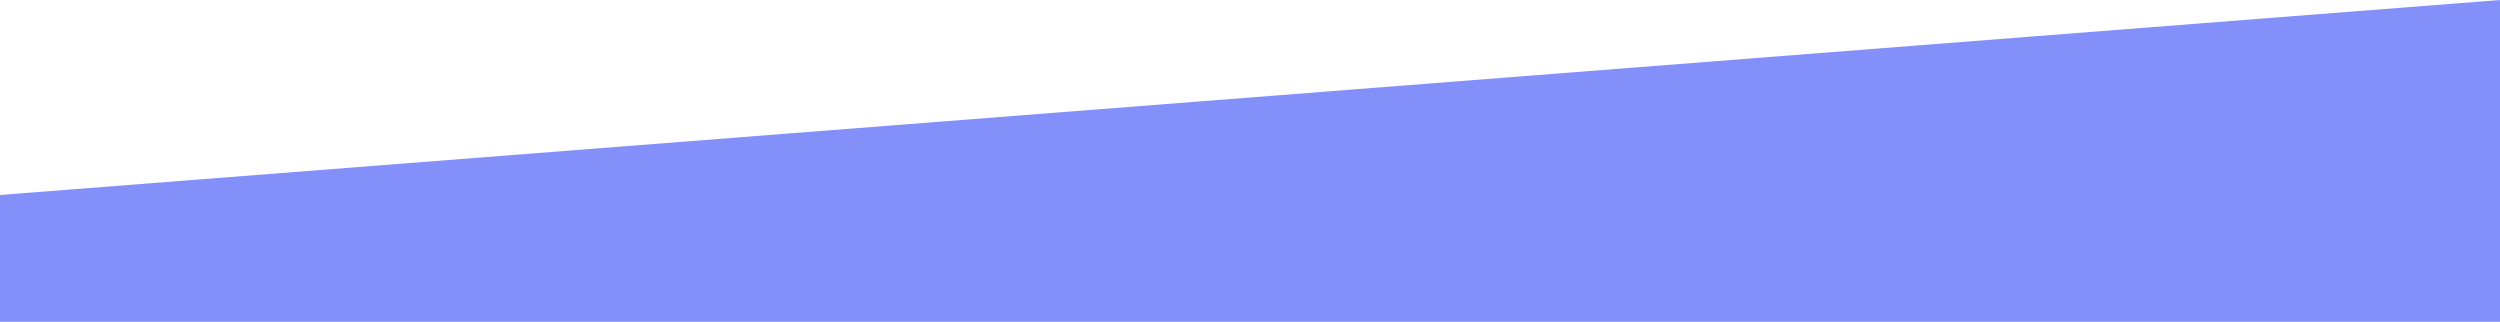
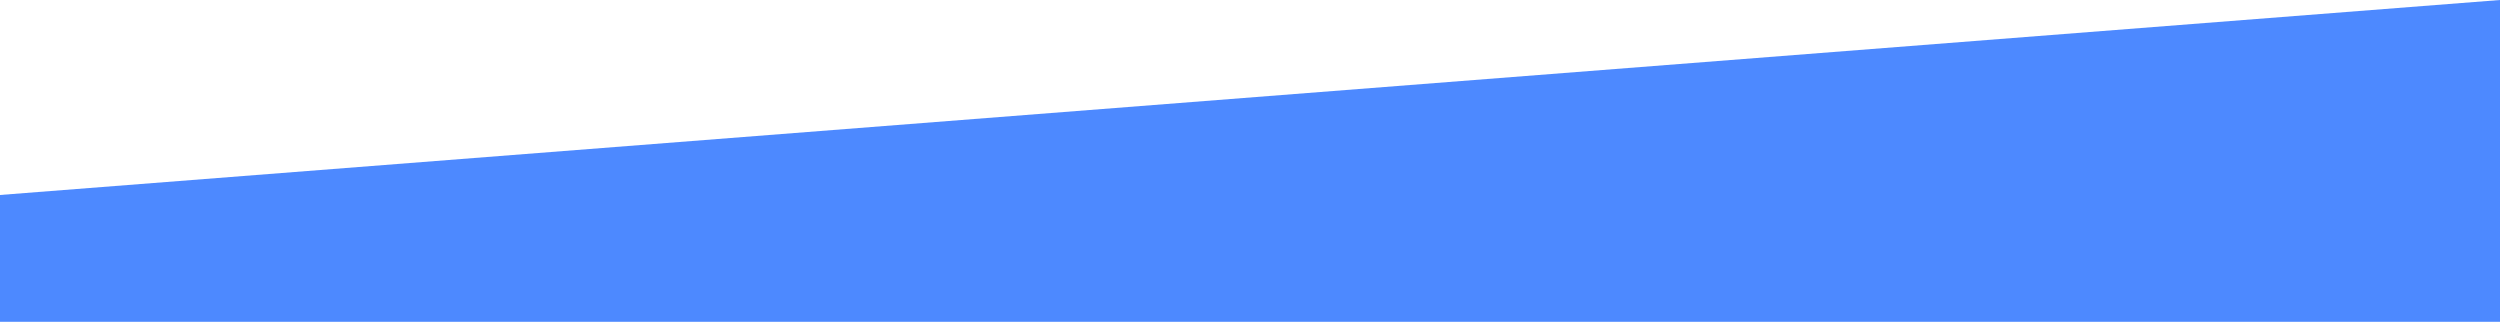
<svg xmlns="http://www.w3.org/2000/svg" width="1919" height="247" viewBox="0 0 1919 247" fill="none">
-   <path d="M0 149.662V247H1919V0L0 149.662Z" fill="#8490FA" />
+   <path d="M0 149.662V247H1919V0L0 149.662Z" fill="#4d89ff" />
</svg>
